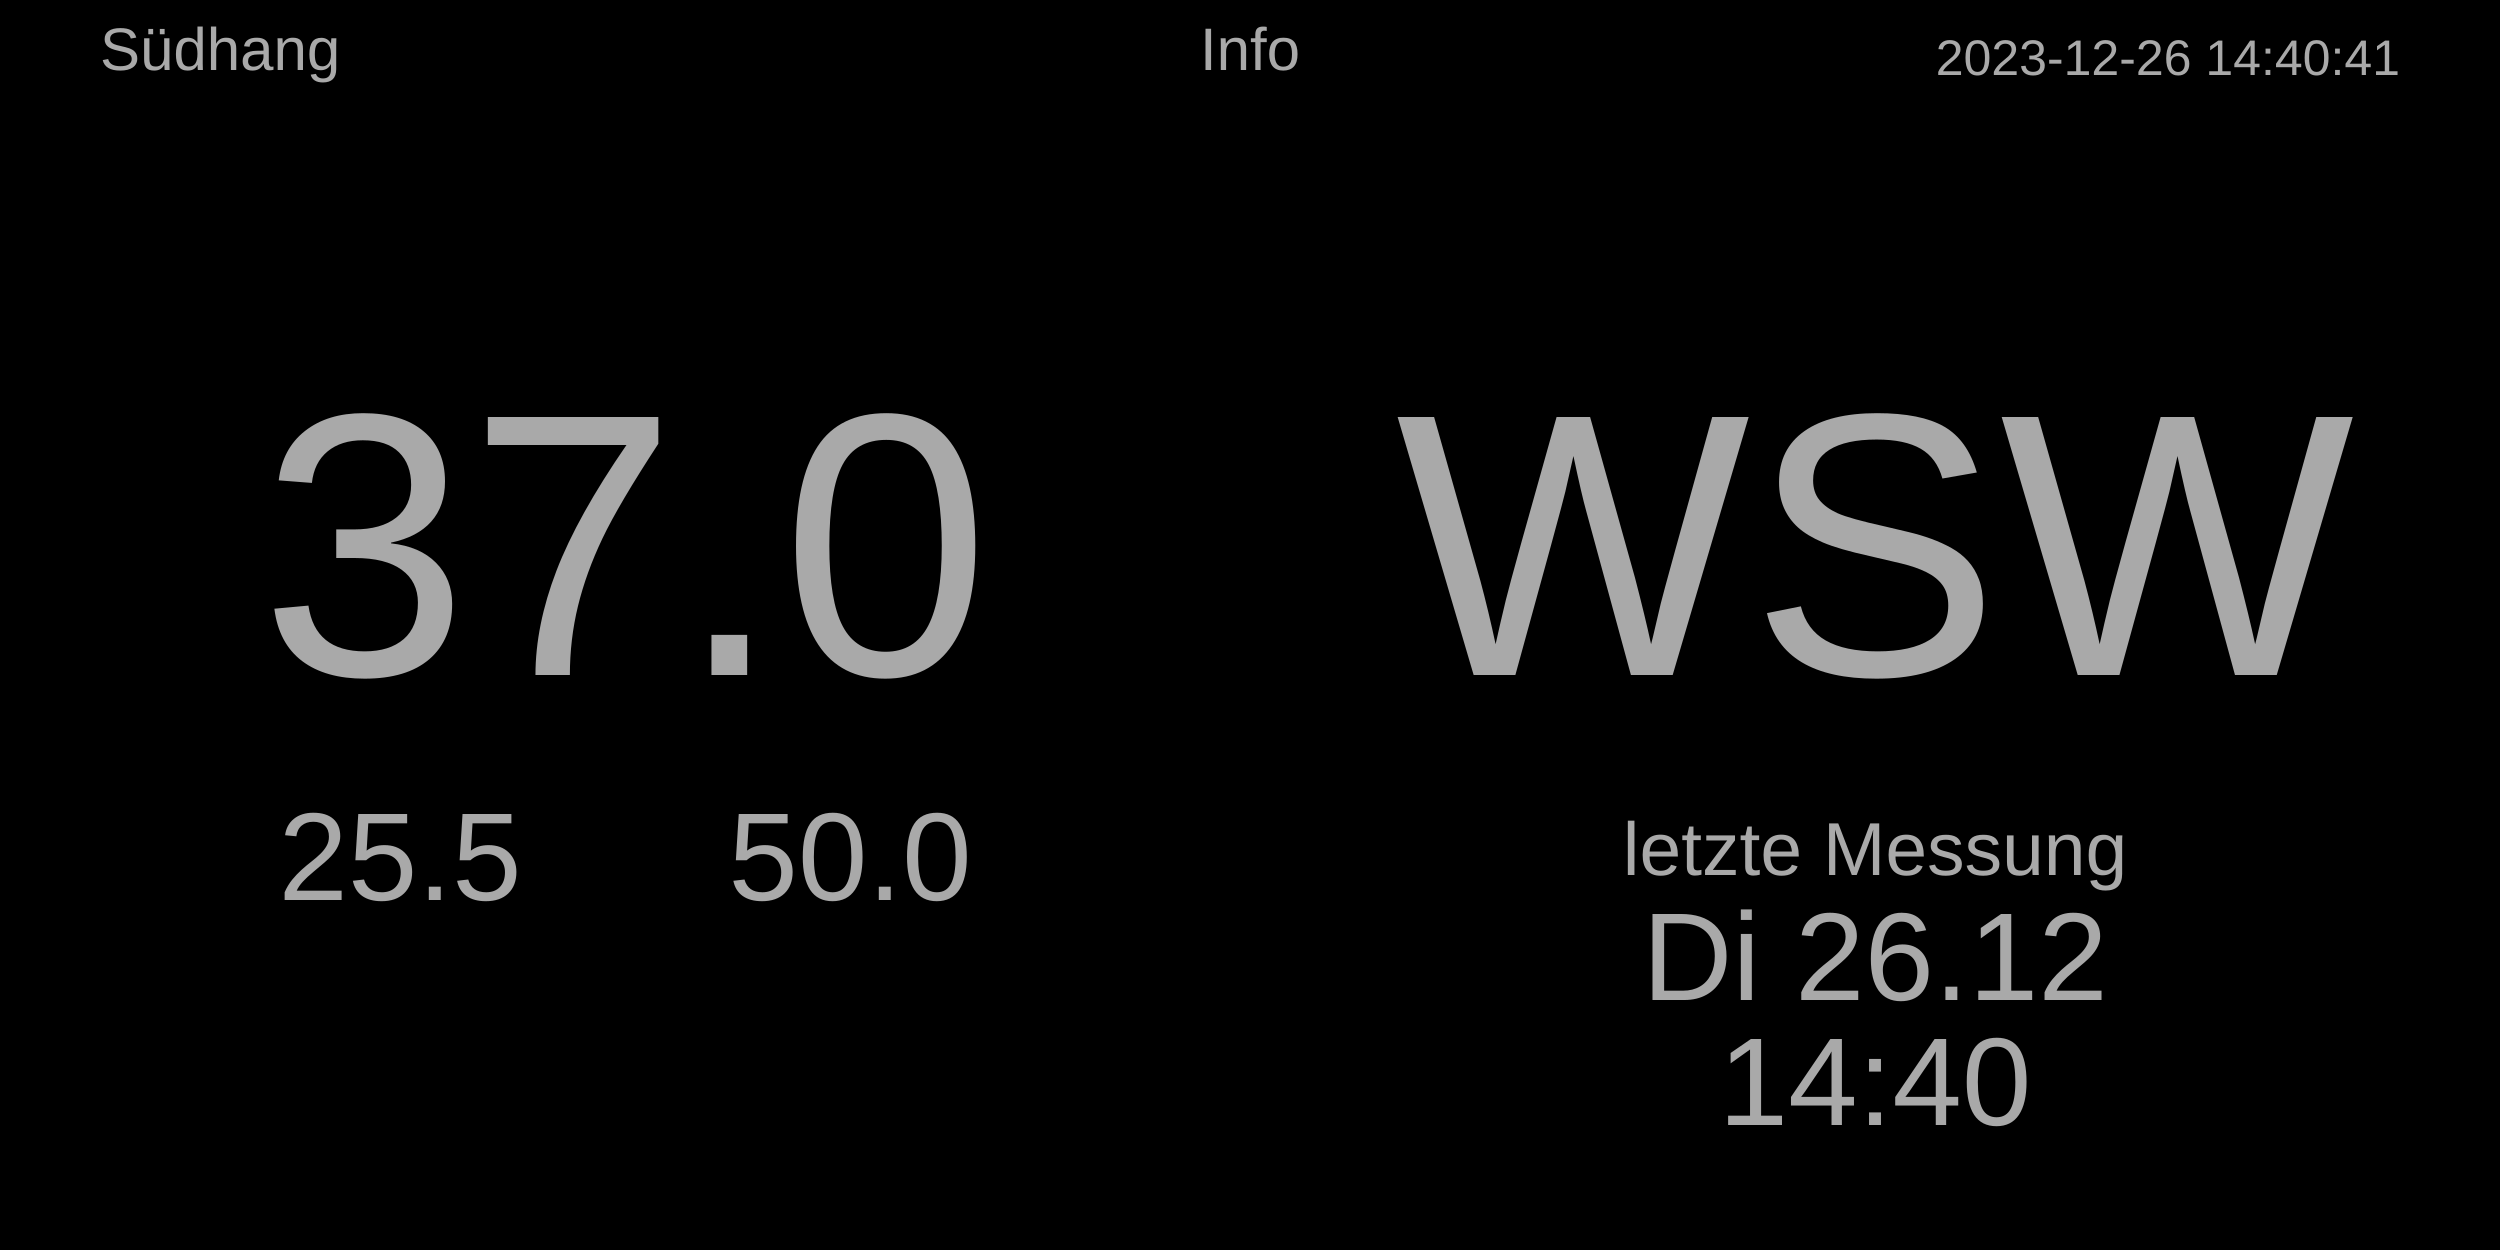
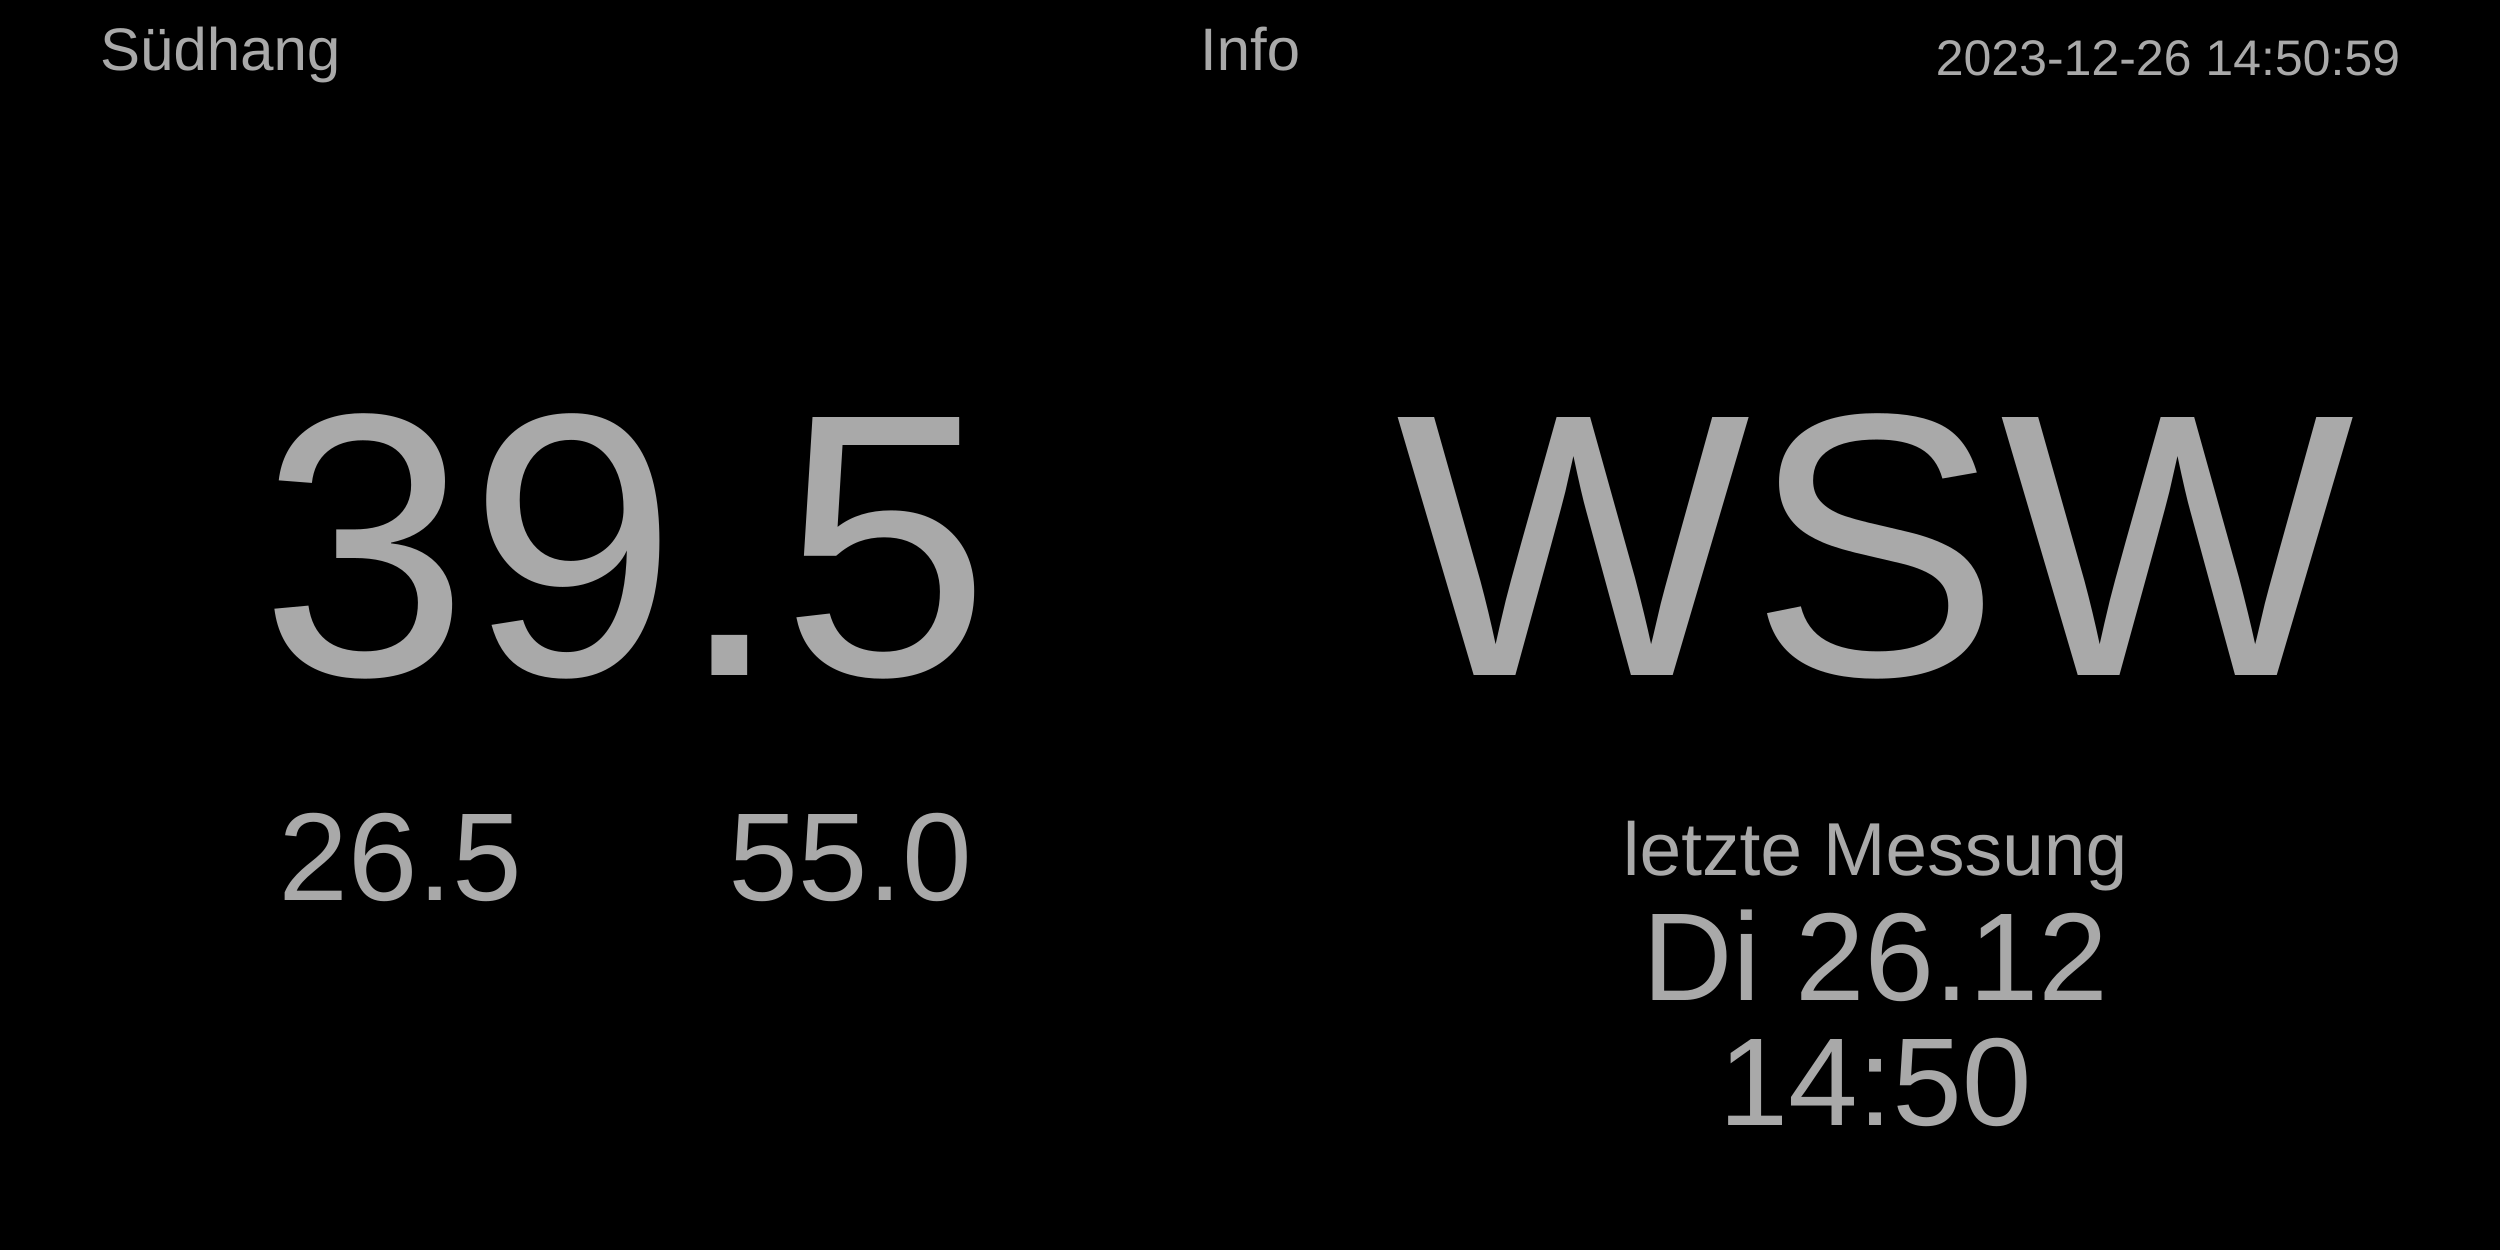
<svg xmlns="http://www.w3.org/2000/svg" baseProfile="full" height="500" version="1.1" width="1000">
  <defs />
  <rect fill="#000000" height="500" width="1000" x="0" y="0" />
-   <text fill="#A9A9A9" font-size="20px" style="font-family:Arial" text-anchor="end" x="960" y="30.0">2023-12-26 14:40:41</text>
+   <text fill="#A9A9A9" font-size="20px" style="font-family:Arial" text-anchor="end" x="960" y="30.0">2023-12-26 14:50:59</text>
  <text fill="#A9A9A9" font-size="24px" style="font-family:Arial" text-anchor="middle" x="500.0" y="28.0">Info</text>
  <text fill="#A9A9A9" font-size="24px" style="font-family:Arial" text-anchor="start" x="40" y="28.0">Südhang</text>
  <text fill="#A9A9A9" font-size="30px" style="font-family:Arial" text-anchor="middle" x="750" y="350">letzte Messung</text>
  <text fill="#A9A9A9" font-size="50px" style="font-family:Arial" text-anchor="middle" x="750" y="400">Di 26.12</text>
-   <text fill="#A9A9A9" font-size="50px" style="font-family:Arial" text-anchor="middle" x="750" y="450">14:40</text>
+   <text fill="#A9A9A9" font-size="50px" style="font-family:Arial" text-anchor="middle" x="750" y="450">14:50</text>
  <text fill="#A9A9A9" font-size="150px" style="font-family:Arial" text-anchor="middle" x="750.0" y="270.0">WSW</text>
-   <text fill="#A9A9A9" font-size="150px" style="font-family:Arial" text-anchor="middle" x="250.0" y="270.0">37.0</text>
-   <text fill="#A9A9A9" font-size="50px" style="font-family:Arial" text-anchor="middle" x="160" y="360.0">25.5</text>
-   <text fill="#A9A9A9" font-size="50px" style="font-family:Arial" text-anchor="middle" x="340" y="360.0">50.0</text>
+   <text fill="#A9A9A9" font-size="150px" style="font-family:Arial" text-anchor="middle" x="250.0" y="270.0">39.5</text>
+   <text fill="#A9A9A9" font-size="50px" style="font-family:Arial" text-anchor="middle" x="160" y="360.0">26.5</text>
+   <text fill="#A9A9A9" font-size="50px" style="font-family:Arial" text-anchor="middle" x="340" y="360.0">55.0</text>
</svg>
